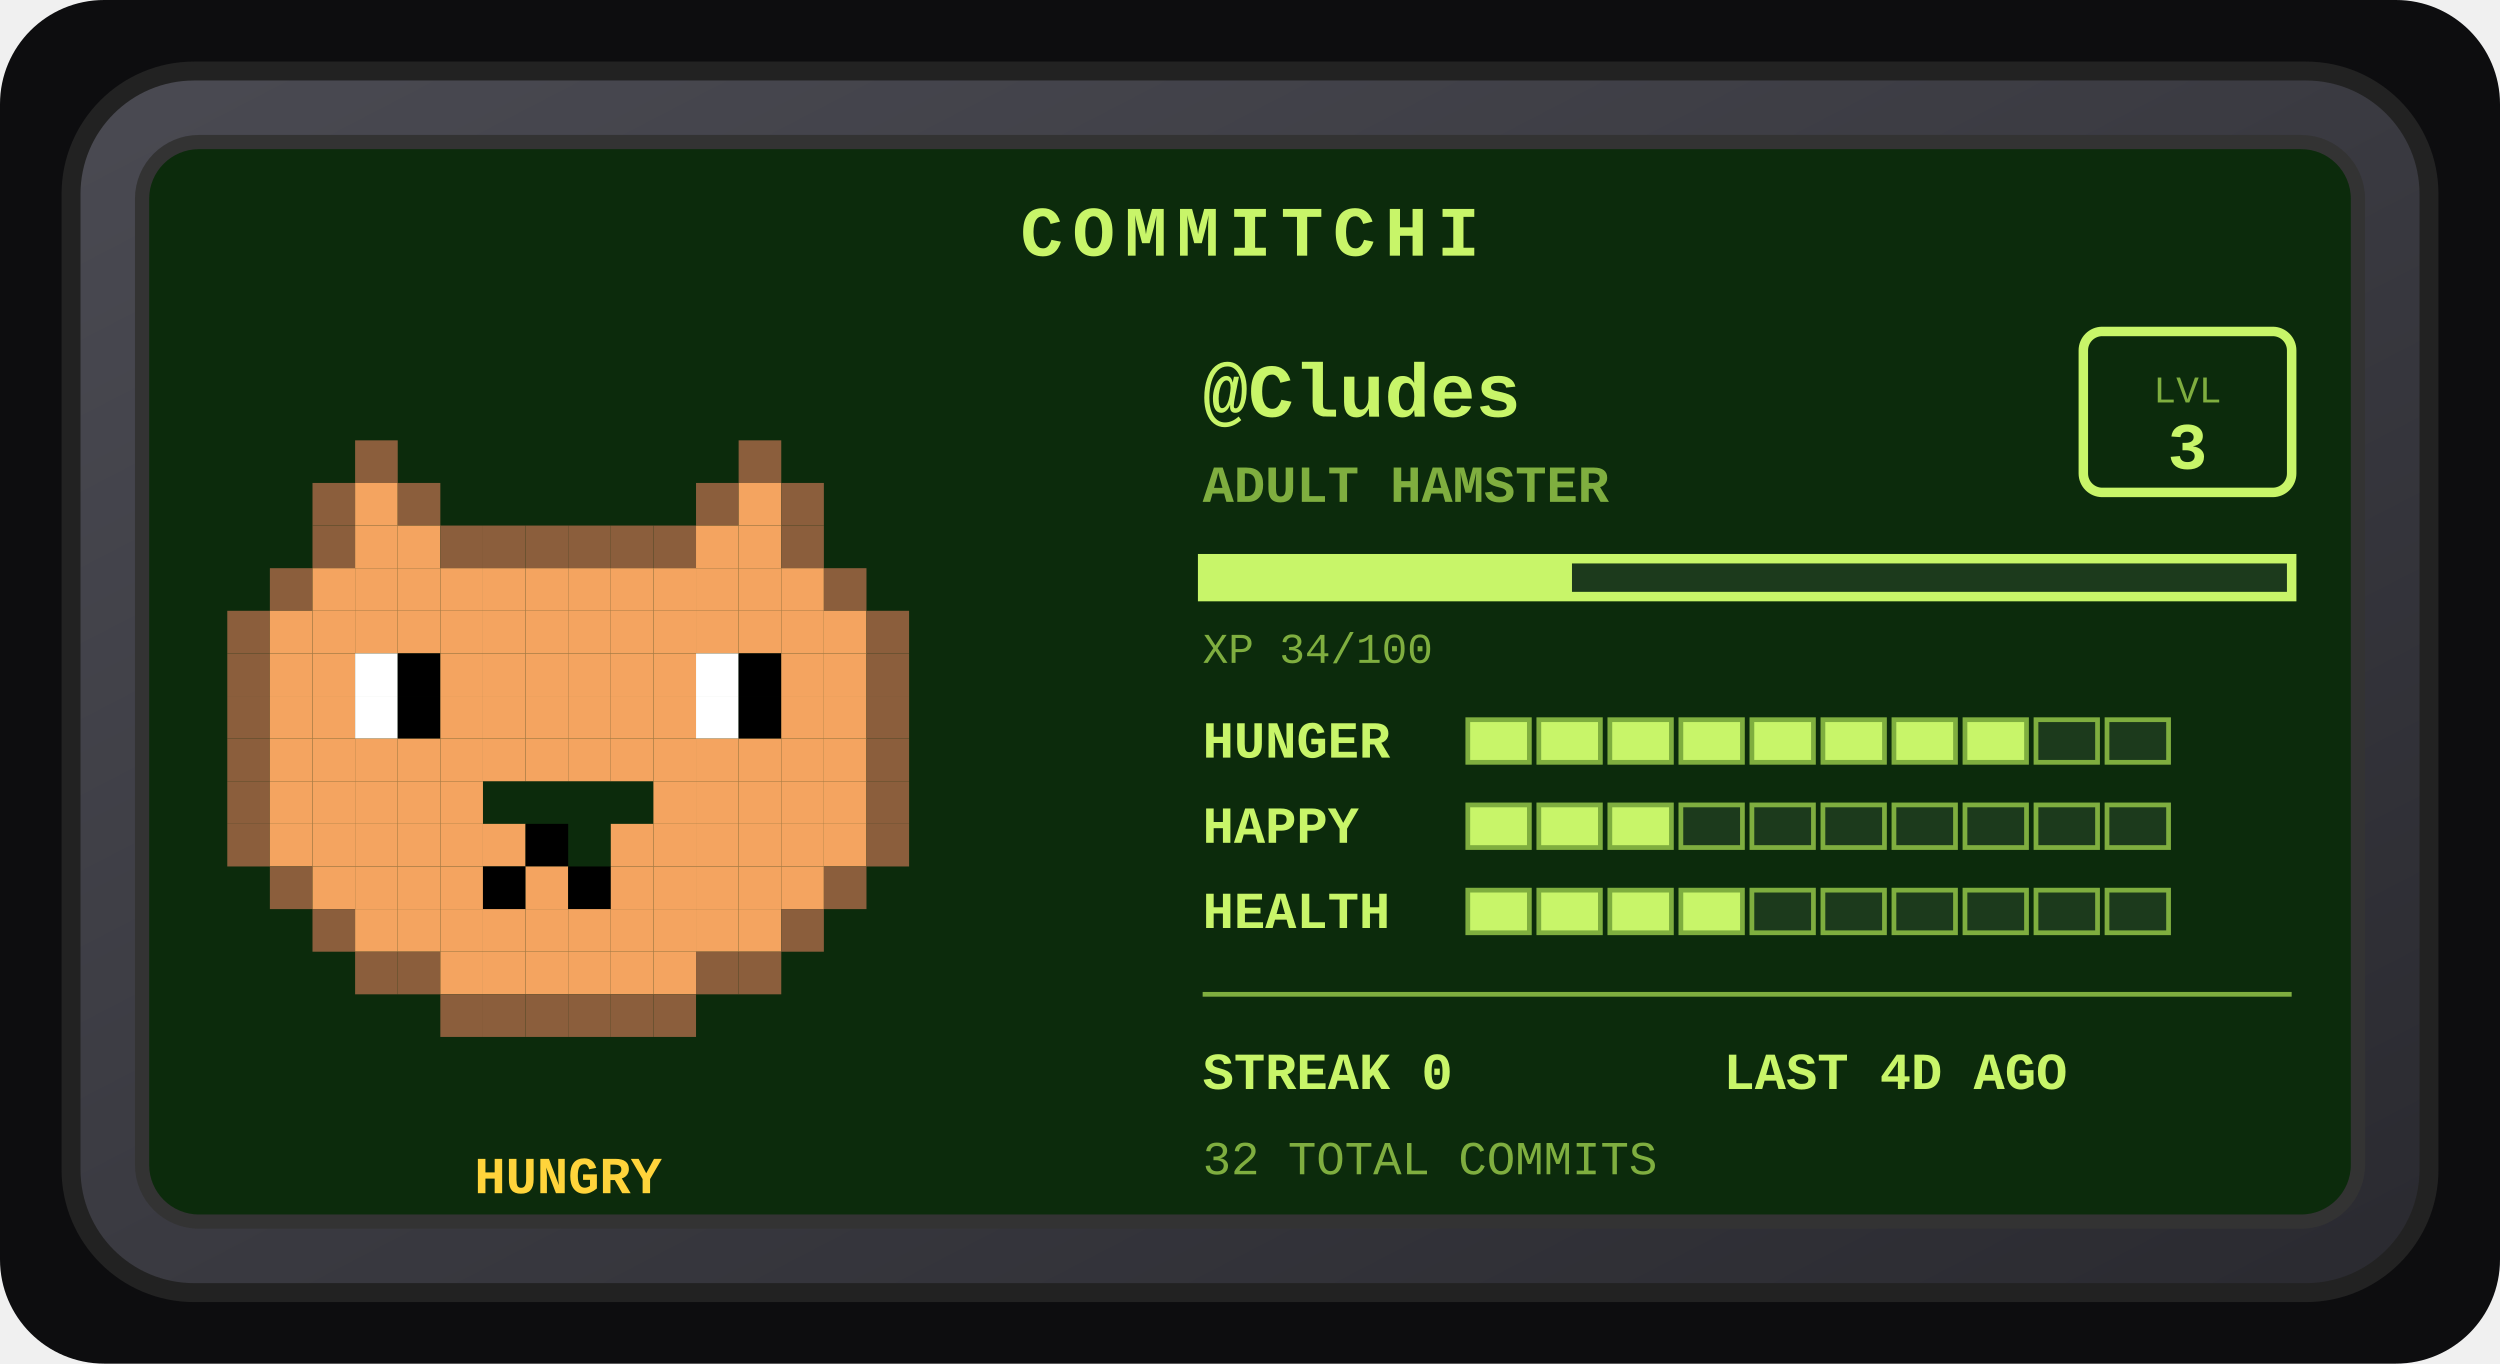
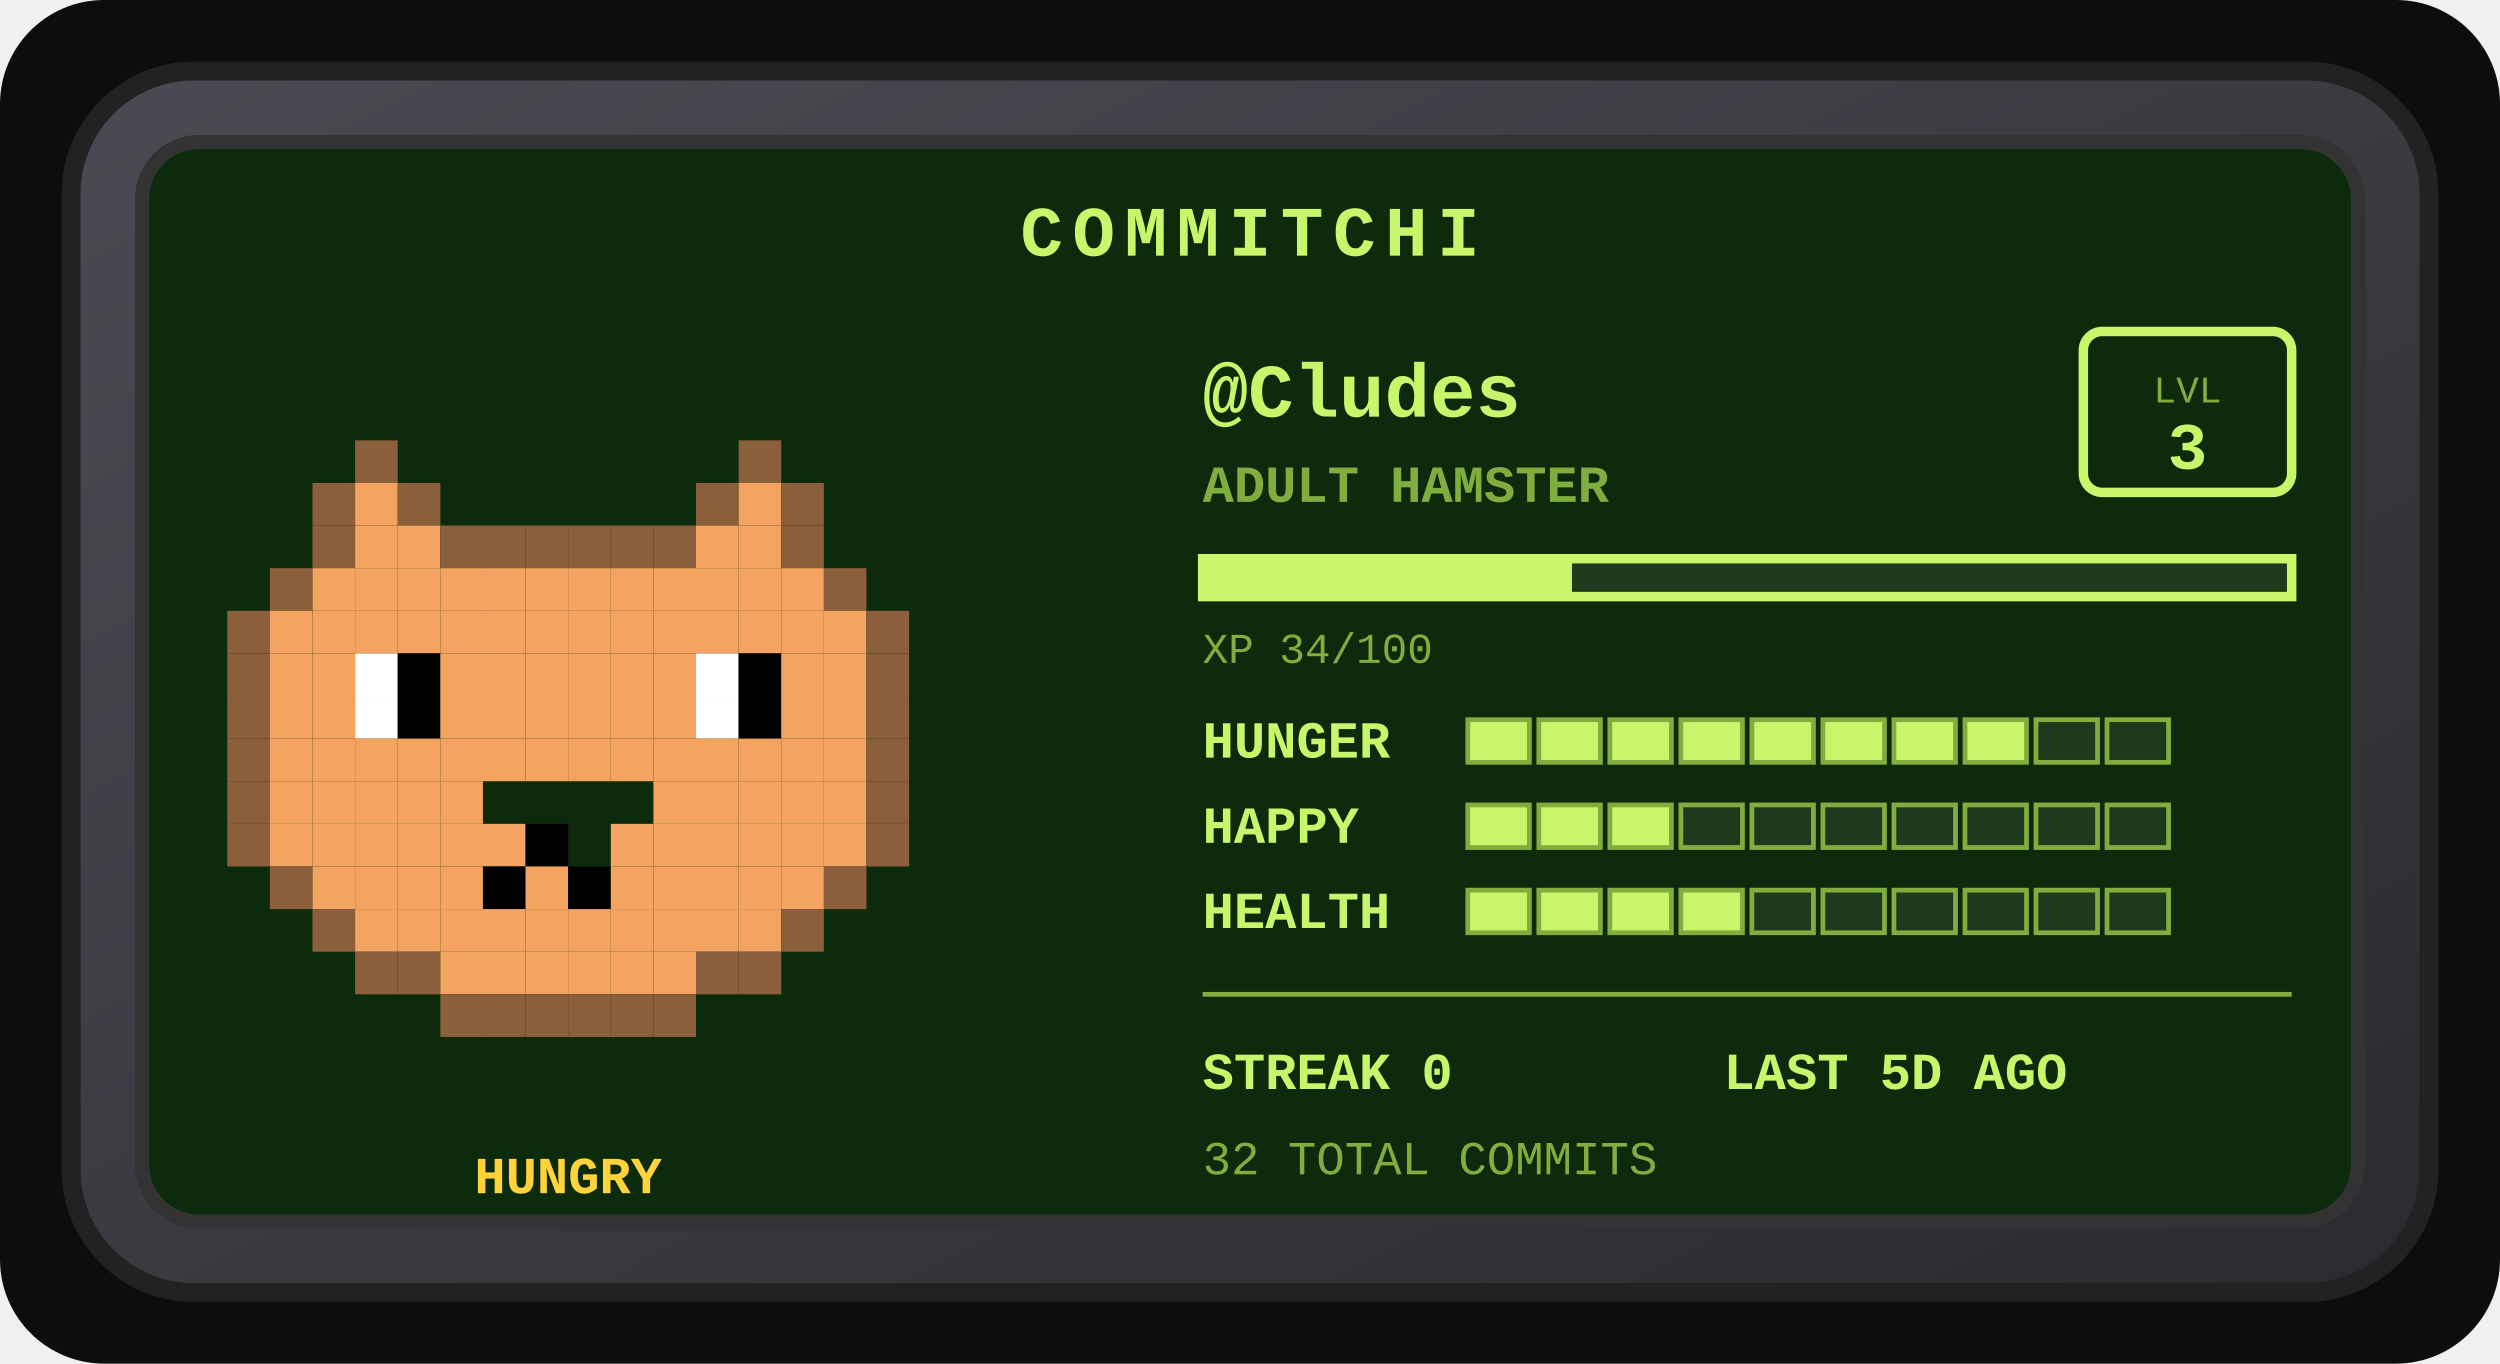
<svg xmlns="http://www.w3.org/2000/svg" width="528" height="288" viewBox="0 0 528 288" role="img" aria-label="Commitchi pet for Cludes">
  <defs>
    <linearGradient id="shell" x1="0" y1="0" x2="1" y2="1">
      <stop offset="0" stop-color="#4a4a52" />
      <stop offset="1" stop-color="#2a2a30" />
    </linearGradient>
  </defs>
  <rect x="0" y="0" width="528" height="288" rx="22" fill="#0d0d0f" />
  <g transform="translate(14, 14)">
    <rect x="1" y="1" width="498" height="258" rx="26" fill="url(#shell)" stroke="#222" stroke-width="4" />
    <rect x="16" y="16" width="468" height="228" rx="12" fill="#0c2b0c" stroke="#333" stroke-width="3" />
    <text x="250" y="40" text-anchor="middle" font-family="'Courier New',monospace" font-size="15" font-weight="bold" letter-spacing="2" fill="#c8f569">COMMITCHI</text>
    <g>
      <rect x="61" y="79" width="9" height="9" fill="#8b5e3c" />
      <rect x="142" y="79" width="9" height="9" fill="#8b5e3c" />
      <rect x="52" y="88" width="9" height="9" fill="#8b5e3c" />
      <rect x="61" y="88" width="9" height="9" fill="#f4a460" />
      <rect x="70" y="88" width="9" height="9" fill="#8b5e3c" />
      <rect x="133" y="88" width="9" height="9" fill="#8b5e3c" />
      <rect x="142" y="88" width="9" height="9" fill="#f4a460" />
      <rect x="151" y="88" width="9" height="9" fill="#8b5e3c" />
      <rect x="52" y="97" width="9" height="9" fill="#8b5e3c" />
      <rect x="61" y="97" width="9" height="9" fill="#f4a460" />
      <rect x="70" y="97" width="9" height="9" fill="#f4a460" />
      <rect x="79" y="97" width="9" height="9" fill="#8b5e3c" />
      <rect x="88" y="97" width="9" height="9" fill="#8b5e3c" />
      <rect x="97" y="97" width="9" height="9" fill="#8b5e3c" />
      <rect x="106" y="97" width="9" height="9" fill="#8b5e3c" />
      <rect x="115" y="97" width="9" height="9" fill="#8b5e3c" />
      <rect x="124" y="97" width="9" height="9" fill="#8b5e3c" />
      <rect x="133" y="97" width="9" height="9" fill="#f4a460" />
      <rect x="142" y="97" width="9" height="9" fill="#f4a460" />
      <rect x="151" y="97" width="9" height="9" fill="#8b5e3c" />
      <rect x="43" y="106" width="9" height="9" fill="#8b5e3c" />
      <rect x="52" y="106" width="9" height="9" fill="#f4a460" />
      <rect x="61" y="106" width="9" height="9" fill="#f4a460" />
      <rect x="70" y="106" width="9" height="9" fill="#f4a460" />
      <rect x="79" y="106" width="9" height="9" fill="#f4a460" />
      <rect x="88" y="106" width="9" height="9" fill="#f4a460" />
      <rect x="97" y="106" width="9" height="9" fill="#f4a460" />
      <rect x="106" y="106" width="9" height="9" fill="#f4a460" />
      <rect x="115" y="106" width="9" height="9" fill="#f4a460" />
      <rect x="124" y="106" width="9" height="9" fill="#f4a460" />
      <rect x="133" y="106" width="9" height="9" fill="#f4a460" />
      <rect x="142" y="106" width="9" height="9" fill="#f4a460" />
      <rect x="151" y="106" width="9" height="9" fill="#f4a460" />
      <rect x="160" y="106" width="9" height="9" fill="#8b5e3c" />
      <rect x="34" y="115" width="9" height="9" fill="#8b5e3c" />
      <rect x="43" y="115" width="9" height="9" fill="#f4a460" />
      <rect x="52" y="115" width="9" height="9" fill="#f4a460" />
      <rect x="61" y="115" width="9" height="9" fill="#f4a460" />
      <rect x="70" y="115" width="9" height="9" fill="#f4a460" />
      <rect x="79" y="115" width="9" height="9" fill="#f4a460" />
      <rect x="88" y="115" width="9" height="9" fill="#f4a460" />
      <rect x="97" y="115" width="9" height="9" fill="#f4a460" />
      <rect x="106" y="115" width="9" height="9" fill="#f4a460" />
      <rect x="115" y="115" width="9" height="9" fill="#f4a460" />
      <rect x="124" y="115" width="9" height="9" fill="#f4a460" />
      <rect x="133" y="115" width="9" height="9" fill="#f4a460" />
      <rect x="142" y="115" width="9" height="9" fill="#f4a460" />
      <rect x="151" y="115" width="9" height="9" fill="#f4a460" />
      <rect x="160" y="115" width="9" height="9" fill="#f4a460" />
      <rect x="169" y="115" width="9" height="9" fill="#8b5e3c" />
      <rect x="34" y="124" width="9" height="9" fill="#8b5e3c" />
      <rect x="43" y="124" width="9" height="9" fill="#f4a460" />
      <rect x="52" y="124" width="9" height="9" fill="#f4a460" />
      <rect x="61" y="124" width="9" height="9" fill="#ffffff" />
      <rect x="70" y="124" width="9" height="9" fill="#000000" />
      <rect x="79" y="124" width="9" height="9" fill="#f4a460" />
      <rect x="88" y="124" width="9" height="9" fill="#f4a460" />
      <rect x="97" y="124" width="9" height="9" fill="#f4a460" />
      <rect x="106" y="124" width="9" height="9" fill="#f4a460" />
      <rect x="115" y="124" width="9" height="9" fill="#f4a460" />
      <rect x="124" y="124" width="9" height="9" fill="#f4a460" />
      <rect x="133" y="124" width="9" height="9" fill="#ffffff" />
      <rect x="142" y="124" width="9" height="9" fill="#000000" />
      <rect x="151" y="124" width="9" height="9" fill="#f4a460" />
      <rect x="160" y="124" width="9" height="9" fill="#f4a460" />
      <rect x="169" y="124" width="9" height="9" fill="#8b5e3c" />
      <rect x="34" y="133" width="9" height="9" fill="#8b5e3c" />
      <rect x="43" y="133" width="9" height="9" fill="#f4a460" />
      <rect x="52" y="133" width="9" height="9" fill="#f4a460" />
      <rect x="61" y="133" width="9" height="9" fill="#ffffff" />
      <rect x="70" y="133" width="9" height="9" fill="#000000" />
      <rect x="79" y="133" width="9" height="9" fill="#f4a460" />
      <rect x="88" y="133" width="9" height="9" fill="#f4a460" />
      <rect x="97" y="133" width="9" height="9" fill="#f4a460" />
      <rect x="106" y="133" width="9" height="9" fill="#f4a460" />
      <rect x="115" y="133" width="9" height="9" fill="#f4a460" />
      <rect x="124" y="133" width="9" height="9" fill="#f4a460" />
      <rect x="133" y="133" width="9" height="9" fill="#ffffff" />
      <rect x="142" y="133" width="9" height="9" fill="#000000" />
      <rect x="151" y="133" width="9" height="9" fill="#f4a460" />
      <rect x="160" y="133" width="9" height="9" fill="#f4a460" />
      <rect x="169" y="133" width="9" height="9" fill="#8b5e3c" />
      <rect x="34" y="142" width="9" height="9" fill="#8b5e3c" />
      <rect x="43" y="142" width="9" height="9" fill="#f4a460" />
      <rect x="52" y="142" width="9" height="9" fill="#f4a460" />
      <rect x="61" y="142" width="9" height="9" fill="#f4a460" />
      <rect x="70" y="142" width="9" height="9" fill="#f4a460" />
      <rect x="79" y="142" width="9" height="9" fill="#f4a460" />
      <rect x="88" y="142" width="9" height="9" fill="#f4a460" />
      <rect x="97" y="142" width="9" height="9" fill="#f4a460" />
      <rect x="106" y="142" width="9" height="9" fill="#f4a460" />
      <rect x="115" y="142" width="9" height="9" fill="#f4a460" />
      <rect x="124" y="142" width="9" height="9" fill="#f4a460" />
      <rect x="133" y="142" width="9" height="9" fill="#f4a460" />
      <rect x="142" y="142" width="9" height="9" fill="#f4a460" />
      <rect x="151" y="142" width="9" height="9" fill="#f4a460" />
      <rect x="160" y="142" width="9" height="9" fill="#f4a460" />
      <rect x="169" y="142" width="9" height="9" fill="#8b5e3c" />
      <rect x="34" y="151" width="9" height="9" fill="#8b5e3c" />
      <rect x="43" y="151" width="9" height="9" fill="#f4a460" />
      <rect x="52" y="151" width="9" height="9" fill="#f4a460" />
      <rect x="61" y="151" width="9" height="9" fill="#f4a460" />
      <rect x="70" y="151" width="9" height="9" fill="#f4a460" />
      <rect x="79" y="151" width="9" height="9" fill="#f4a460" />
      <rect x="124" y="151" width="9" height="9" fill="#f4a460" />
      <rect x="133" y="151" width="9" height="9" fill="#f4a460" />
      <rect x="142" y="151" width="9" height="9" fill="#f4a460" />
      <rect x="151" y="151" width="9" height="9" fill="#f4a460" />
      <rect x="160" y="151" width="9" height="9" fill="#f4a460" />
      <rect x="169" y="151" width="9" height="9" fill="#8b5e3c" />
      <rect x="34" y="160" width="9" height="9" fill="#8b5e3c" />
      <rect x="43" y="160" width="9" height="9" fill="#f4a460" />
      <rect x="52" y="160" width="9" height="9" fill="#f4a460" />
      <rect x="61" y="160" width="9" height="9" fill="#f4a460" />
      <rect x="70" y="160" width="9" height="9" fill="#f4a460" />
      <rect x="79" y="160" width="9" height="9" fill="#f4a460" />
      <rect x="88" y="160" width="9" height="9" fill="#f4a460" />
      <rect x="97" y="160" width="9" height="9" fill="#000000" />
      <rect x="115" y="160" width="9" height="9" fill="#f4a460" />
      <rect x="124" y="160" width="9" height="9" fill="#f4a460" />
      <rect x="133" y="160" width="9" height="9" fill="#f4a460" />
      <rect x="142" y="160" width="9" height="9" fill="#f4a460" />
      <rect x="151" y="160" width="9" height="9" fill="#f4a460" />
      <rect x="160" y="160" width="9" height="9" fill="#f4a460" />
      <rect x="169" y="160" width="9" height="9" fill="#8b5e3c" />
      <rect x="43" y="169" width="9" height="9" fill="#8b5e3c" />
      <rect x="52" y="169" width="9" height="9" fill="#f4a460" />
      <rect x="61" y="169" width="9" height="9" fill="#f4a460" />
      <rect x="70" y="169" width="9" height="9" fill="#f4a460" />
      <rect x="79" y="169" width="9" height="9" fill="#f4a460" />
      <rect x="88" y="169" width="9" height="9" fill="#000000" />
      <rect x="97" y="169" width="9" height="9" fill="#f4a460" />
      <rect x="106" y="169" width="9" height="9" fill="#000000" />
      <rect x="115" y="169" width="9" height="9" fill="#f4a460" />
      <rect x="124" y="169" width="9" height="9" fill="#f4a460" />
      <rect x="133" y="169" width="9" height="9" fill="#f4a460" />
      <rect x="142" y="169" width="9" height="9" fill="#f4a460" />
      <rect x="151" y="169" width="9" height="9" fill="#f4a460" />
      <rect x="160" y="169" width="9" height="9" fill="#8b5e3c" />
      <rect x="52" y="178" width="9" height="9" fill="#8b5e3c" />
      <rect x="61" y="178" width="9" height="9" fill="#f4a460" />
      <rect x="70" y="178" width="9" height="9" fill="#f4a460" />
      <rect x="79" y="178" width="9" height="9" fill="#f4a460" />
      <rect x="88" y="178" width="9" height="9" fill="#f4a460" />
      <rect x="97" y="178" width="9" height="9" fill="#f4a460" />
      <rect x="106" y="178" width="9" height="9" fill="#f4a460" />
      <rect x="115" y="178" width="9" height="9" fill="#f4a460" />
      <rect x="124" y="178" width="9" height="9" fill="#f4a460" />
      <rect x="133" y="178" width="9" height="9" fill="#f4a460" />
      <rect x="142" y="178" width="9" height="9" fill="#f4a460" />
      <rect x="151" y="178" width="9" height="9" fill="#8b5e3c" />
      <rect x="61" y="187" width="9" height="9" fill="#8b5e3c" />
      <rect x="70" y="187" width="9" height="9" fill="#8b5e3c" />
      <rect x="79" y="187" width="9" height="9" fill="#f4a460" />
      <rect x="88" y="187" width="9" height="9" fill="#f4a460" />
      <rect x="97" y="187" width="9" height="9" fill="#f4a460" />
      <rect x="106" y="187" width="9" height="9" fill="#f4a460" />
      <rect x="115" y="187" width="9" height="9" fill="#f4a460" />
      <rect x="124" y="187" width="9" height="9" fill="#f4a460" />
      <rect x="133" y="187" width="9" height="9" fill="#8b5e3c" />
      <rect x="142" y="187" width="9" height="9" fill="#8b5e3c" />
      <rect x="79" y="196" width="9" height="9" fill="#8b5e3c" />
      <rect x="88" y="196" width="9" height="9" fill="#8b5e3c" />
      <rect x="97" y="196" width="9" height="9" fill="#8b5e3c" />
      <rect x="106" y="196" width="9" height="9" fill="#8b5e3c" />
      <rect x="115" y="196" width="9" height="9" fill="#8b5e3c" />
      <rect x="124" y="196" width="9" height="9" fill="#8b5e3c" />
      <animateTransform attributeName="transform" type="translate" values="0 0; 0 -5; 0 0" dur="3s" repeatCount="indefinite" />
    </g>
    <text x="106" y="238" text-anchor="middle" font-family="'Courier New',monospace" font-size="11" font-weight="bold" fill="#ffd43b">HUNGRY</text>
    <text x="240" y="74" font-family="'Courier New',monospace" font-size="16" font-weight="bold" fill="#c8f569">@Cludes</text>
    <text x="240" y="92" font-family="'Courier New',monospace" font-size="11" font-weight="bold" fill="#7fae3f">ADULT HAMSTER</text>
    <rect x="426" y="56" width="44" height="34" rx="4" fill="none" stroke="#c8f569" stroke-width="2" />
    <text x="448" y="71" text-anchor="middle" font-family="'Courier New',monospace" font-size="8" fill="#7fae3f">LVL</text>
    <text x="448" y="85" text-anchor="middle" font-family="'Courier New',monospace" font-size="14" font-weight="bold" fill="#c8f569">3</text>
    <rect x="240" y="104" width="230" height="8" fill="#1c3a1c" stroke="#c8f569" stroke-width="2" />
    <rect x="240" y="104" width="78" height="8" fill="#c8f569" />
    <text x="240" y="126" font-family="'Courier New',monospace" font-size="9" fill="#7fae3f">XP 34/100</text>
    <text x="240" y="146" font-family="'Courier New',monospace" font-size="11" font-weight="bold" fill="#c8f569">HUNGER</text>
    <rect x="296" y="138" width="13" height="9" fill="#c8f569" stroke="#7fae3f" stroke-width="1" />
    <rect x="311" y="138" width="13" height="9" fill="#c8f569" stroke="#7fae3f" stroke-width="1" />
    <rect x="326" y="138" width="13" height="9" fill="#c8f569" stroke="#7fae3f" stroke-width="1" />
    <rect x="341" y="138" width="13" height="9" fill="#c8f569" stroke="#7fae3f" stroke-width="1" />
    <rect x="356" y="138" width="13" height="9" fill="#c8f569" stroke="#7fae3f" stroke-width="1" />
    <rect x="371" y="138" width="13" height="9" fill="#c8f569" stroke="#7fae3f" stroke-width="1" />
    <rect x="386" y="138" width="13" height="9" fill="#c8f569" stroke="#7fae3f" stroke-width="1" />
    <rect x="401" y="138" width="13" height="9" fill="#c8f569" stroke="#7fae3f" stroke-width="1" />
    <rect x="416" y="138" width="13" height="9" fill="#1c3a1c" stroke="#7fae3f" stroke-width="1" />
    <rect x="431" y="138" width="13" height="9" fill="#1c3a1c" stroke="#7fae3f" stroke-width="1" />
    <text x="240" y="164" font-family="'Courier New',monospace" font-size="11" font-weight="bold" fill="#c8f569">HAPPY</text>
    <rect x="296" y="156" width="13" height="9" fill="#c8f569" stroke="#7fae3f" stroke-width="1" />
    <rect x="311" y="156" width="13" height="9" fill="#c8f569" stroke="#7fae3f" stroke-width="1" />
    <rect x="326" y="156" width="13" height="9" fill="#c8f569" stroke="#7fae3f" stroke-width="1" />
    <rect x="341" y="156" width="13" height="9" fill="#1c3a1c" stroke="#7fae3f" stroke-width="1" />
    <rect x="356" y="156" width="13" height="9" fill="#1c3a1c" stroke="#7fae3f" stroke-width="1" />
    <rect x="371" y="156" width="13" height="9" fill="#1c3a1c" stroke="#7fae3f" stroke-width="1" />
    <rect x="386" y="156" width="13" height="9" fill="#1c3a1c" stroke="#7fae3f" stroke-width="1" />
    <rect x="401" y="156" width="13" height="9" fill="#1c3a1c" stroke="#7fae3f" stroke-width="1" />
    <rect x="416" y="156" width="13" height="9" fill="#1c3a1c" stroke="#7fae3f" stroke-width="1" />
    <rect x="431" y="156" width="13" height="9" fill="#1c3a1c" stroke="#7fae3f" stroke-width="1" />
    <text x="240" y="182" font-family="'Courier New',monospace" font-size="11" font-weight="bold" fill="#c8f569">HEALTH</text>
    <rect x="296" y="174" width="13" height="9" fill="#c8f569" stroke="#7fae3f" stroke-width="1" />
    <rect x="311" y="174" width="13" height="9" fill="#c8f569" stroke="#7fae3f" stroke-width="1" />
    <rect x="326" y="174" width="13" height="9" fill="#c8f569" stroke="#7fae3f" stroke-width="1" />
    <rect x="341" y="174" width="13" height="9" fill="#c8f569" stroke="#7fae3f" stroke-width="1" />
    <rect x="356" y="174" width="13" height="9" fill="#1c3a1c" stroke="#7fae3f" stroke-width="1" />
    <rect x="371" y="174" width="13" height="9" fill="#1c3a1c" stroke="#7fae3f" stroke-width="1" />
    <rect x="386" y="174" width="13" height="9" fill="#1c3a1c" stroke="#7fae3f" stroke-width="1" />
    <rect x="401" y="174" width="13" height="9" fill="#1c3a1c" stroke="#7fae3f" stroke-width="1" />
    <rect x="416" y="174" width="13" height="9" fill="#1c3a1c" stroke="#7fae3f" stroke-width="1" />
    <rect x="431" y="174" width="13" height="9" fill="#1c3a1c" stroke="#7fae3f" stroke-width="1" />
    <line x1="240" y1="196" x2="470" y2="196" stroke="#7fae3f" stroke-width="1" />
    <text x="240" y="216" font-family="'Courier New',monospace" font-size="11" font-weight="bold" fill="#c8f569">STREAK 0</text>
-     <text x="350" y="216" font-family="'Courier New',monospace" font-size="11" font-weight="bold" fill="#c8f569">LAST 4D AGO</text>
+     <text x="350" y="216" font-family="'Courier New',monospace" font-size="11" font-weight="bold" fill="#c8f569">LAST 5D AGO</text>
    <text x="240" y="234" font-family="'Courier New',monospace" font-size="10" fill="#7fae3f">32 TOTAL COMMITS</text>
  </g>
</svg>
